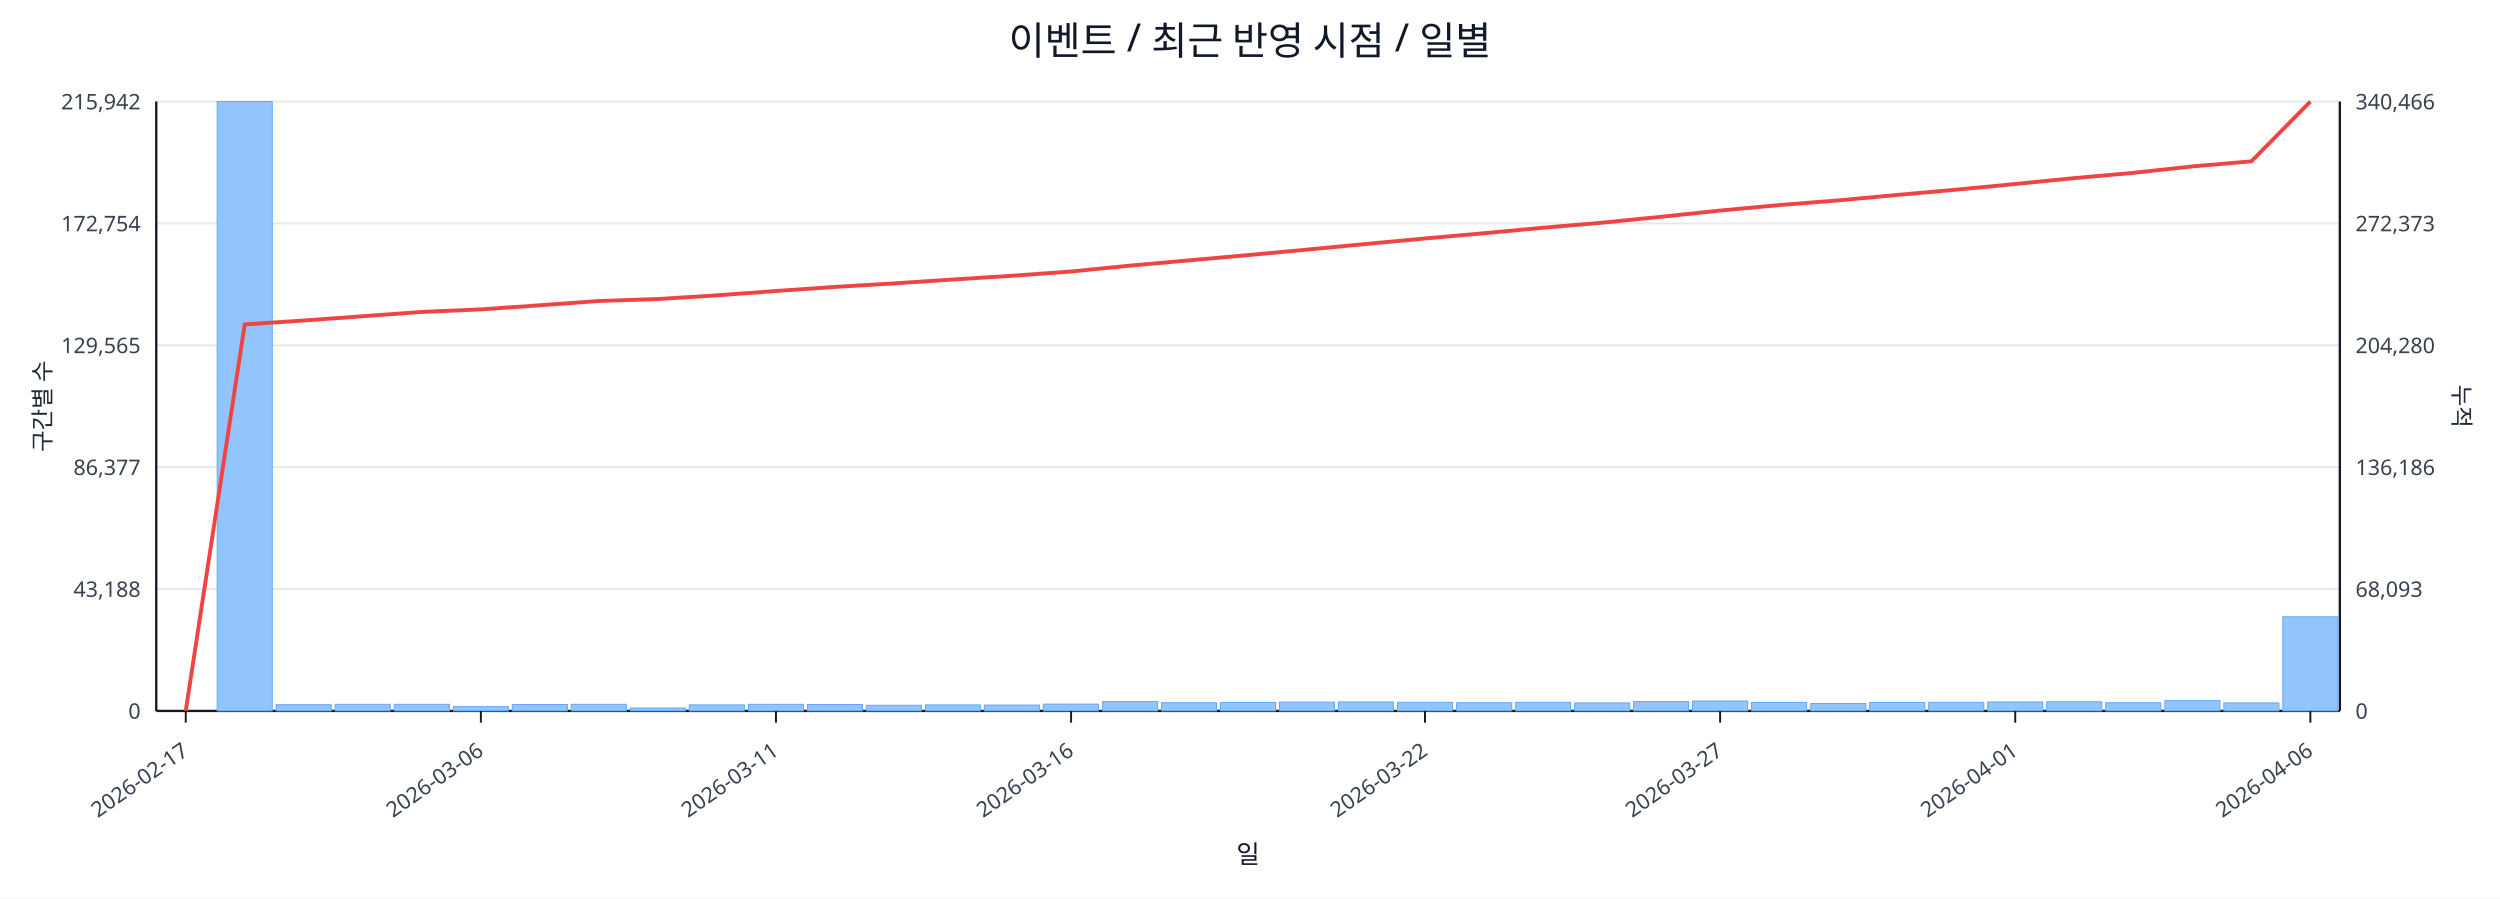
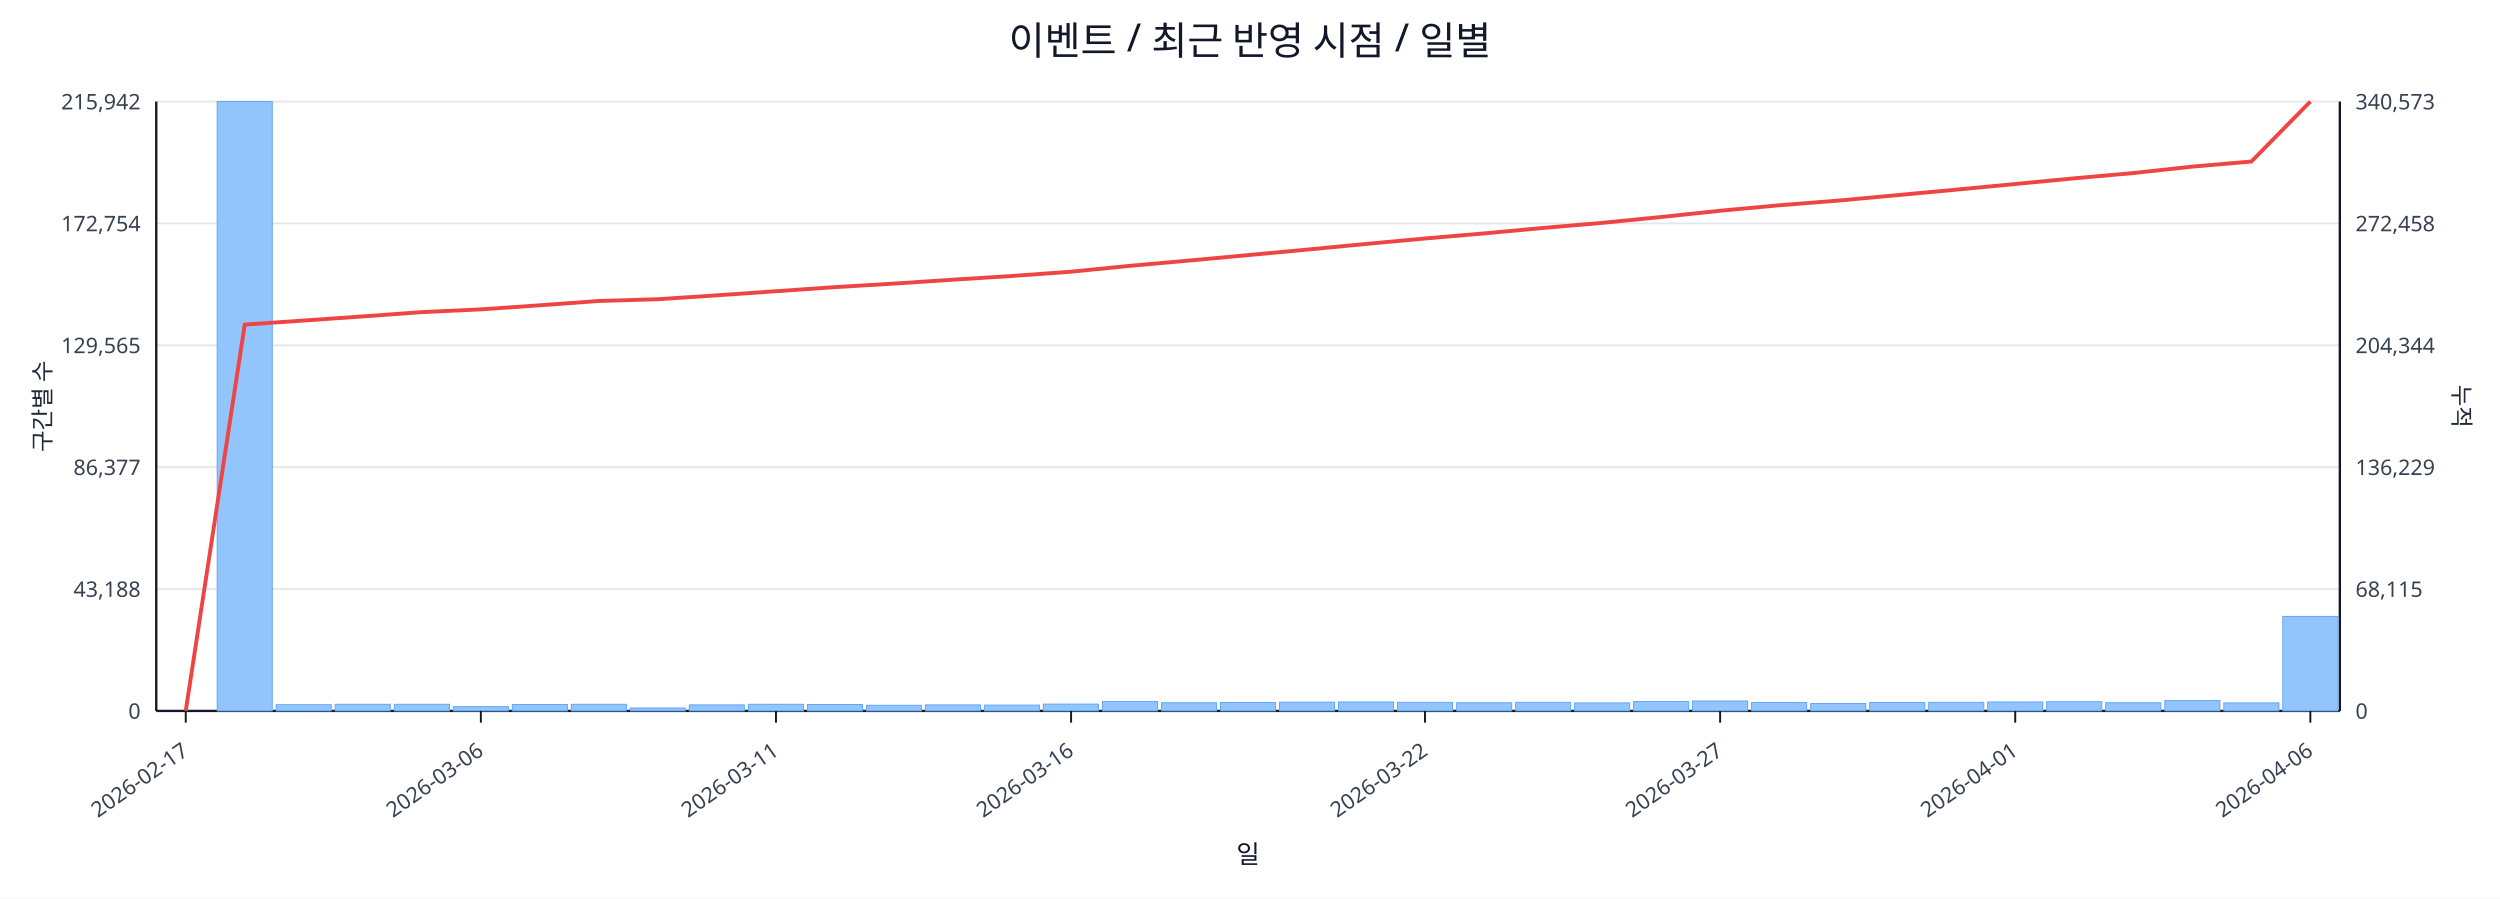
<svg xmlns="http://www.w3.org/2000/svg" width="1280" height="460" viewBox="0 0 1280 460">
  <rect x="0" y="0" width="100%" height="100%" fill="#ffffff" />
  <text x="640.0" y="28" font-size="20" text-anchor="middle" font-family="sans-serif" fill="#111827">이벤트 / 최근 반영 시점 / 일별</text>
  <line x1="80.0" y1="52.0" x2="1198.0" y2="52.0" stroke="#e5e7eb" stroke-width="1" />
  <text x="72.0" y="56.0" font-size="11" text-anchor="end" font-family="sans-serif" fill="#374151">215,942</text>
-   <text x="1206.0" y="56.0" font-size="11" text-anchor="start" font-family="sans-serif" fill="#374151">340,466</text>
+   <text x="1206.0" y="56.0" font-size="11" text-anchor="start" font-family="sans-serif" fill="#374151">340,573</text>
  <line x1="80.0" y1="114.4" x2="1198.0" y2="114.4" stroke="#e5e7eb" stroke-width="1" />
  <text x="72.0" y="118.4" font-size="11" text-anchor="end" font-family="sans-serif" fill="#374151">172,754</text>
-   <text x="1206.0" y="118.4" font-size="11" text-anchor="start" font-family="sans-serif" fill="#374151">272,373</text>
+   <text x="1206.0" y="118.4" font-size="11" text-anchor="start" font-family="sans-serif" fill="#374151">272,458</text>
  <line x1="80.0" y1="176.8" x2="1198.0" y2="176.8" stroke="#e5e7eb" stroke-width="1" />
  <text x="72.0" y="180.8" font-size="11" text-anchor="end" font-family="sans-serif" fill="#374151">129,565</text>
-   <text x="1206.0" y="180.8" font-size="11" text-anchor="start" font-family="sans-serif" fill="#374151">204,280</text>
+   <text x="1206.0" y="180.8" font-size="11" text-anchor="start" font-family="sans-serif" fill="#374151">204,344</text>
  <line x1="80.0" y1="239.2" x2="1198.0" y2="239.2" stroke="#e5e7eb" stroke-width="1" />
  <text x="72.0" y="243.2" font-size="11" text-anchor="end" font-family="sans-serif" fill="#374151">86,377</text>
-   <text x="1206.0" y="243.2" font-size="11" text-anchor="start" font-family="sans-serif" fill="#374151">136,186</text>
+   <text x="1206.0" y="243.2" font-size="11" text-anchor="start" font-family="sans-serif" fill="#374151">136,229</text>
  <line x1="80.0" y1="301.6" x2="1198.0" y2="301.6" stroke="#e5e7eb" stroke-width="1" />
  <text x="72.0" y="305.6" font-size="11" text-anchor="end" font-family="sans-serif" fill="#374151">43,188</text>
-   <text x="1206.0" y="305.6" font-size="11" text-anchor="start" font-family="sans-serif" fill="#374151">68,093</text>
+   <text x="1206.0" y="305.6" font-size="11" text-anchor="start" font-family="sans-serif" fill="#374151">68,115</text>
  <line x1="80.0" y1="364.0" x2="1198.0" y2="364.0" stroke="#e5e7eb" stroke-width="1" />
  <text x="72.0" y="368.0" font-size="11" text-anchor="end" font-family="sans-serif" fill="#374151">0</text>
  <text x="1206.0" y="368.0" font-size="11" text-anchor="start" font-family="sans-serif" fill="#374151">0</text>
  <line x1="80.0" y1="364.0" x2="1198.0" y2="364.0" stroke="#111827" stroke-width="1.2" />
  <line x1="80.0" y1="52.0" x2="80.0" y2="364.0" stroke="#111827" stroke-width="1.2" />
  <line x1="1198.0" y1="52.0" x2="1198.0" y2="364.0" stroke="#111827" stroke-width="1.2" />
  <rect x="81.0" y="364.0" width="28.2" height="0.0" fill="#93c5fd" stroke="#60a5fa" stroke-width="0.5" />
  <rect x="111.2" y="52.0" width="28.2" height="312.0" fill="#93c5fd" stroke="#60a5fa" stroke-width="0.5" />
  <rect x="141.4" y="360.8" width="28.2" height="3.2" fill="#93c5fd" stroke="#60a5fa" stroke-width="0.5" />
  <rect x="171.6" y="360.6" width="28.2" height="3.4" fill="#93c5fd" stroke="#60a5fa" stroke-width="0.5" />
  <rect x="201.9" y="360.6" width="28.2" height="3.4" fill="#93c5fd" stroke="#60a5fa" stroke-width="0.5" />
  <rect x="232.1" y="361.8" width="28.2" height="2.2" fill="#93c5fd" stroke="#60a5fa" stroke-width="0.5" />
  <rect x="262.3" y="360.7" width="28.2" height="3.3" fill="#93c5fd" stroke="#60a5fa" stroke-width="0.5" />
  <rect x="292.5" y="360.6" width="28.2" height="3.4" fill="#93c5fd" stroke="#60a5fa" stroke-width="0.5" />
  <rect x="322.7" y="362.5" width="28.2" height="1.5" fill="#93c5fd" stroke="#60a5fa" stroke-width="0.5" />
  <rect x="352.9" y="360.9" width="28.2" height="3.1" fill="#93c5fd" stroke="#60a5fa" stroke-width="0.5" />
  <rect x="383.2" y="360.6" width="28.2" height="3.4" fill="#93c5fd" stroke="#60a5fa" stroke-width="0.5" />
  <rect x="413.4" y="360.7" width="28.2" height="3.3" fill="#93c5fd" stroke="#60a5fa" stroke-width="0.5" />
  <rect x="443.6" y="361.1" width="28.2" height="2.9" fill="#93c5fd" stroke="#60a5fa" stroke-width="0.5" />
  <rect x="473.8" y="360.9" width="28.2" height="3.1" fill="#93c5fd" stroke="#60a5fa" stroke-width="0.5" />
  <rect x="504.0" y="361.0" width="28.2" height="3.0" fill="#93c5fd" stroke="#60a5fa" stroke-width="0.5" />
  <rect x="534.2" y="360.5" width="28.2" height="3.5" fill="#93c5fd" stroke="#60a5fa" stroke-width="0.5" />
  <rect x="564.5" y="359.2" width="28.2" height="4.8" fill="#93c5fd" stroke="#60a5fa" stroke-width="0.5" />
  <rect x="594.7" y="359.8" width="28.2" height="4.2" fill="#93c5fd" stroke="#60a5fa" stroke-width="0.5" />
  <rect x="624.9" y="359.7" width="28.2" height="4.3" fill="#93c5fd" stroke="#60a5fa" stroke-width="0.5" />
  <rect x="655.1" y="359.5" width="28.2" height="4.5" fill="#93c5fd" stroke="#60a5fa" stroke-width="0.5" />
  <rect x="685.3" y="359.4" width="28.2" height="4.6" fill="#93c5fd" stroke="#60a5fa" stroke-width="0.5" />
  <rect x="715.5" y="359.6" width="28.2" height="4.4" fill="#93c5fd" stroke="#60a5fa" stroke-width="0.5" />
  <rect x="745.8" y="359.8" width="28.2" height="4.2" fill="#93c5fd" stroke="#60a5fa" stroke-width="0.5" />
  <rect x="776.0" y="359.6" width="28.2" height="4.4" fill="#93c5fd" stroke="#60a5fa" stroke-width="0.5" />
  <rect x="806.2" y="359.9" width="28.2" height="4.1" fill="#93c5fd" stroke="#60a5fa" stroke-width="0.5" />
  <rect x="836.4" y="359.2" width="28.2" height="4.8" fill="#93c5fd" stroke="#60a5fa" stroke-width="0.5" />
  <rect x="866.6" y="358.9" width="28.2" height="5.1" fill="#93c5fd" stroke="#60a5fa" stroke-width="0.5" />
  <rect x="896.8" y="359.7" width="28.2" height="4.3" fill="#93c5fd" stroke="#60a5fa" stroke-width="0.5" />
  <rect x="927.1" y="360.2" width="28.2" height="3.8" fill="#93c5fd" stroke="#60a5fa" stroke-width="0.5" />
  <rect x="957.3" y="359.7" width="28.2" height="4.3" fill="#93c5fd" stroke="#60a5fa" stroke-width="0.5" />
  <rect x="987.5" y="359.6" width="28.2" height="4.4" fill="#93c5fd" stroke="#60a5fa" stroke-width="0.5" />
  <rect x="1017.7" y="359.4" width="28.2" height="4.6" fill="#93c5fd" stroke="#60a5fa" stroke-width="0.5" />
  <rect x="1047.9" y="359.3" width="28.2" height="4.7" fill="#93c5fd" stroke="#60a5fa" stroke-width="0.5" />
  <rect x="1078.1" y="359.8" width="28.2" height="4.2" fill="#93c5fd" stroke="#60a5fa" stroke-width="0.5" />
  <rect x="1108.4" y="358.7" width="28.2" height="5.3" fill="#93c5fd" stroke="#60a5fa" stroke-width="0.5" />
  <rect x="1138.6" y="359.9" width="28.2" height="4.1" fill="#93c5fd" stroke="#60a5fa" stroke-width="0.5" />
-   <rect x="1168.8" y="315.8" width="28.2" height="48.2" fill="#93c5fd" stroke="#60a5fa" stroke-width="0.5" />
-   <polyline fill="none" stroke="#ef4444" stroke-width="2" points="95.1,364.0 125.3,166.1 155.5,164.1 185.8,161.9 216.0,159.7 246.2,158.4 276.4,156.3 306.6,154.1 336.8,153.1 367.1,151.2 397.3,149.0 427.5,146.9 457.7,145.1 487.9,143.1 518.1,141.2 548.4,139.0 578.6,136.0 608.8,133.3 639.0,130.6 669.2,127.8 699.4,124.9 729.6,122.1 759.9,119.4 790.1,116.6 820.3,114.0 850.5,111.0 880.7,107.8 910.9,105.0 941.2,102.6 971.4,99.8 1001.6,97.1 1031.8,94.2 1062.0,91.2 1092.2,88.5 1122.5,85.2 1152.7,82.6 1182.9,52.0" />
+   <rect x="1168.8" y="315.6" width="28.2" height="48.4" fill="#93c5fd" stroke="#60a5fa" stroke-width="0.5" />
+   <polyline fill="none" stroke="#ef4444" stroke-width="2" points="95.1,364.0 125.3,166.2 155.5,164.1 185.8,162.0 216.0,159.8 246.2,158.4 276.4,156.3 306.6,154.1 336.8,153.2 367.1,151.2 397.3,149.1 427.5,147.0 457.7,145.2 487.9,143.2 518.1,141.3 548.4,139.1 578.6,136.1 608.8,133.4 639.0,130.6 669.2,127.8 699.4,124.9 729.6,122.1 759.9,119.5 790.1,116.7 820.3,114.1 850.5,111.1 880.7,107.9 910.9,105.1 941.2,102.7 971.4,99.9 1001.6,97.1 1031.8,94.2 1062.0,91.3 1092.2,88.6 1122.5,85.3 1152.7,82.7 1182.9,52.0" />
  <line x1="95.1" y1="364.0" x2="95.1" y2="370.0" stroke="#111827" stroke-width="1" />
  <text x="97.1" y="386.0" font-size="11" text-anchor="end" transform="rotate(-35 97.1 386.0)" font-family="sans-serif" fill="#374151">2026-02-17</text>
  <line x1="246.2" y1="364.0" x2="246.2" y2="370.0" stroke="#111827" stroke-width="1" />
  <text x="248.2" y="386.0" font-size="11" text-anchor="end" transform="rotate(-35 248.2 386.0)" font-family="sans-serif" fill="#374151">2026-03-06</text>
  <line x1="397.3" y1="364.0" x2="397.3" y2="370.0" stroke="#111827" stroke-width="1" />
  <text x="399.3" y="386.0" font-size="11" text-anchor="end" transform="rotate(-35 399.3 386.0)" font-family="sans-serif" fill="#374151">2026-03-11</text>
  <line x1="548.4" y1="364.0" x2="548.4" y2="370.0" stroke="#111827" stroke-width="1" />
  <text x="550.4" y="386.0" font-size="11" text-anchor="end" transform="rotate(-35 550.4 386.0)" font-family="sans-serif" fill="#374151">2026-03-16</text>
  <line x1="729.6" y1="364.0" x2="729.6" y2="370.0" stroke="#111827" stroke-width="1" />
  <text x="731.6" y="386.0" font-size="11" text-anchor="end" transform="rotate(-35 731.6 386.0)" font-family="sans-serif" fill="#374151">2026-03-22</text>
  <line x1="880.7" y1="364.0" x2="880.7" y2="370.0" stroke="#111827" stroke-width="1" />
  <text x="882.7" y="386.0" font-size="11" text-anchor="end" transform="rotate(-35 882.7 386.0)" font-family="sans-serif" fill="#374151">2026-03-27</text>
  <line x1="1031.8" y1="364.0" x2="1031.8" y2="370.0" stroke="#111827" stroke-width="1" />
  <text x="1033.8" y="386.0" font-size="11" text-anchor="end" transform="rotate(-35 1033.8 386.0)" font-family="sans-serif" fill="#374151">2026-04-01</text>
  <line x1="1182.9" y1="364.0" x2="1182.9" y2="370.0" stroke="#111827" stroke-width="1" />
  <text x="1184.9" y="386.0" font-size="11" text-anchor="end" transform="rotate(-35 1184.9 386.0)" font-family="sans-serif" fill="#374151">2026-04-06</text>
  <text x="26" y="208.0" font-size="12" transform="rotate(-90 26 208.0)" text-anchor="middle" font-family="sans-serif" fill="#1f2937">구간별 수</text>
  <text x="1256.0" y="208.0" font-size="12" transform="rotate(90 1256.0 208.0)" text-anchor="middle" font-family="sans-serif" fill="#1f2937">누적</text>
  <text x="639.0" y="442.0" font-size="13" text-anchor="middle" font-family="sans-serif" fill="#111827">일</text>
</svg>
